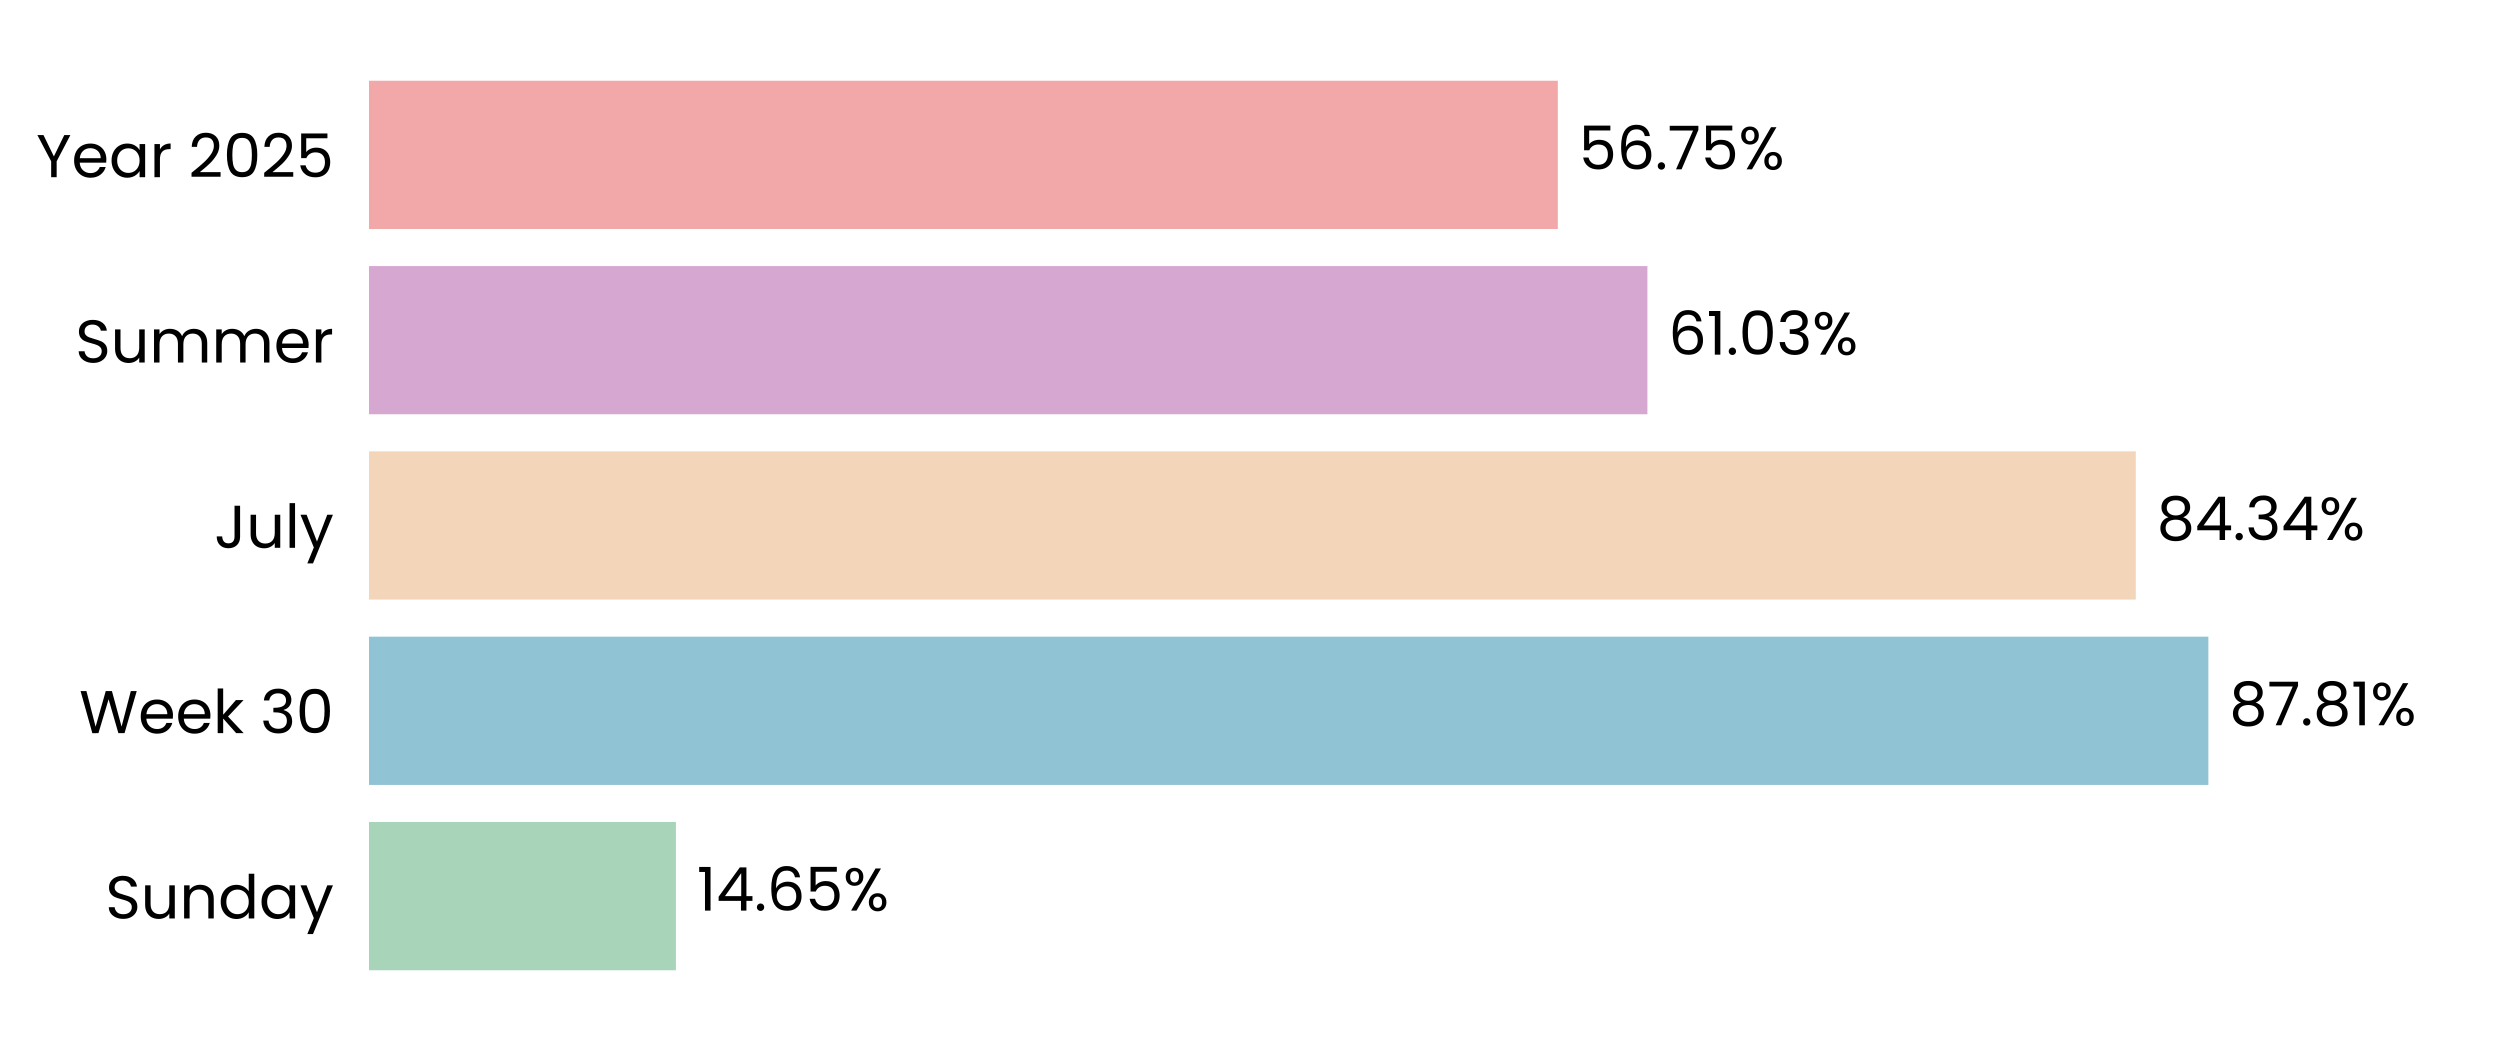
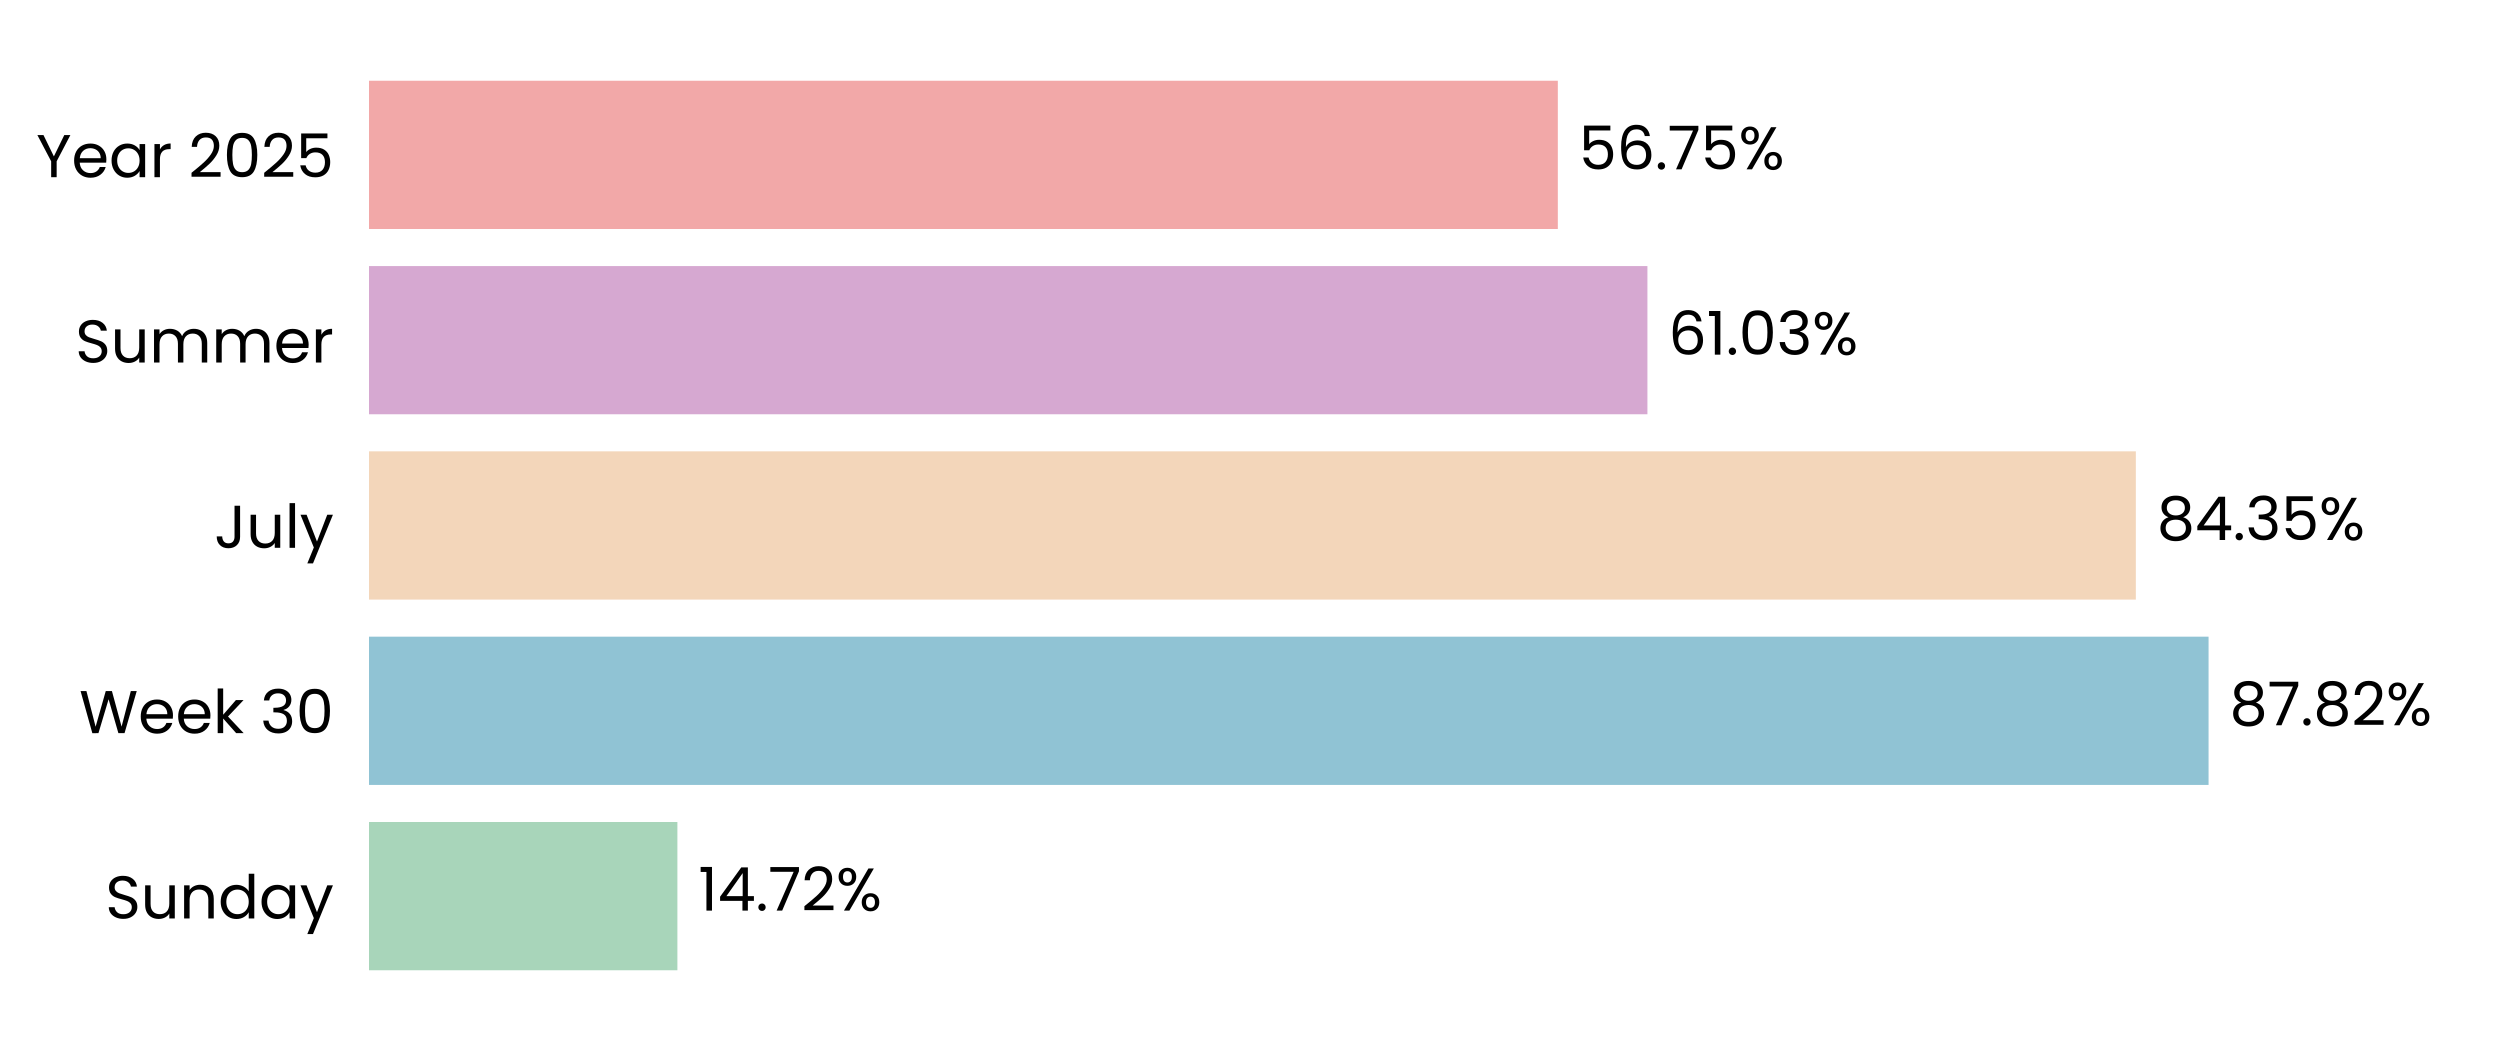
<svg xmlns="http://www.w3.org/2000/svg" xmlns:xlink="http://www.w3.org/1999/xlink" width="496.691pt" height="208.8pt" viewBox="0 0 496.691 208.8" version="1.1">
  <defs>
    <style type="text/css">*{stroke-linejoin: round; stroke-linecap: butt}</style>
  </defs>
  <g id="figure_1">
    <g id="patch_1">
      <path d="M 0 208.8  L 496.691 208.8  L 496.691 0  L 0 0  L 0 208.8  z " style="fill: none" />
    </g>
    <g id="axes_1">
      <g id="patch_2">
        <path d="M 73.311 201.6  L 489.491 201.6  L 489.491 7.2  L 73.311 7.2  L 73.311 201.6  z " style="fill: none" />
      </g>
      <g id="patch_3">
-         <path d="M 73.311 192.764  L 134.293 192.764  L 134.293 163.309  L 73.311 163.309  z " clip-path="url(#pc99f6f94c7)" style="fill: #a8d5ba" />
+         <path d="M 73.311 192.764  L 134.582 192.764  L 134.582 163.309  L 73.311 163.309  z " clip-path="url(#p2c72d12dec)" style="fill: #a8d5ba" />
      </g>
      <g id="patch_4">
-         <path d="M 73.311 155.945  L 438.749 155.945  L 438.749 126.491  L 73.311 126.491  z " clip-path="url(#pc99f6f94c7)" style="fill: #90c3d4" />
+         <path d="M 73.311 155.945  L 438.79 155.945  L 438.79 126.491  L 73.311 126.491  z " clip-path="url(#p2c72d12dec)" style="fill: #90c3d4" />
      </g>
      <g id="patch_5">
-         <path d="M 73.311 119.127  L 424.333 119.127  L 424.333 89.673  L 73.311 89.673  z " clip-path="url(#pc99f6f94c7)" style="fill: #f3d6ba" />
+         <path d="M 73.311 119.127  L 424.342 119.127  L 424.342 89.673  L 73.311 89.673  z " clip-path="url(#p2c72d12dec)" style="fill: #f3d6ba" />
      </g>
      <g id="patch_6">
-         <path d="M 73.311 82.309  L 327.301 82.309  L 327.301 52.855  L 73.311 52.855  z " clip-path="url(#pc99f6f94c7)" style="fill: #d6a8d1" />
+         <path d="M 73.311 82.309  L 327.304 82.309  L 327.304 52.855  L 73.311 52.855  z " clip-path="url(#p2c72d12dec)" style="fill: #d6a8d1" />
      </g>
      <g id="patch_7">
-         <path d="M 73.311 45.491  L 309.504 45.491  L 309.504 16.036  L 73.311 16.036  z " clip-path="url(#pc99f6f94c7)" style="fill: #f2a8a8" />
+         <path d="M 73.311 45.491  L 309.504 45.491  L 309.504 16.036  L 73.311 16.036  z " clip-path="url(#p2c72d12dec)" style="fill: #f2a8a8" />
      </g>
      <g id="matplotlib.axis_1">
        <g id="ytick_1">
          <g id="text_1">
            <g transform="translate(20.92875 182.4764) scale(0.12 -0.12)">
              <defs>
                <path id="Poppins-Regular-53" d="M 1907 -45  Q 1466 -45 1117 112  Q 768 269 569 547  Q 371 826 365 1190  L 986 1190  Q 1018 877 1245 662  Q 1472 448 1907 448  Q 2323 448 2563 656  Q 2803 864 2803 1190  Q 2803 1446 2662 1606  Q 2522 1766 2310 1849  Q 2099 1933 1741 2029  Q 1299 2144 1033 2259  Q 768 2374 579 2620  Q 390 2867 390 3283  Q 390 3648 576 3929  Q 762 4211 1098 4364  Q 1434 4518 1869 4518  Q 2496 4518 2896 4204  Q 3296 3891 3347 3373  L 2707 3373  Q 2675 3629 2438 3824  Q 2202 4019 1811 4019  Q 1446 4019 1216 3830  Q 986 3642 986 3302  Q 986 3059 1123 2905  Q 1261 2752 1462 2672  Q 1664 2592 2029 2490  Q 2470 2368 2739 2249  Q 3008 2131 3200 1884  Q 3392 1638 3392 1216  Q 3392 890 3219 602  Q 3046 314 2707 134  Q 2368 -45 1907 -45  z " transform="scale(0.015625)" />
                <path id="Poppins-Regular-75" d="M 3603 3507  L 3603 0  L 3021 0  L 3021 518  Q 2854 250 2556 99  Q 2259 -51 1901 -51  Q 1491 -51 1164 118  Q 838 288 649 627  Q 461 966 461 1453  L 461 3507  L 1037 3507  L 1037 1530  Q 1037 1011 1299 732  Q 1562 454 2016 454  Q 2483 454 2752 742  Q 3021 1030 3021 1581  L 3021 3507  L 3603 3507  z " transform="scale(0.015625)" />
                <path id="Poppins-Regular-6e" d="M 2202 3571  Q 2842 3571 3238 3184  Q 3635 2797 3635 2067  L 3635 0  L 3059 0  L 3059 1984  Q 3059 2509 2796 2787  Q 2534 3066 2080 3066  Q 1619 3066 1347 2778  Q 1075 2490 1075 1939  L 1075 0  L 493 0  L 493 3507  L 1075 3507  L 1075 3008  Q 1248 3277 1545 3424  Q 1843 3571 2202 3571  z " transform="scale(0.015625)" />
                <path id="Poppins-Regular-64" d="M 275 1766  Q 275 2304 492 2710  Q 710 3117 1091 3341  Q 1472 3565 1946 3565  Q 2355 3565 2707 3376  Q 3059 3187 3245 2880  L 3245 4736  L 3834 4736  L 3834 0  L 3245 0  L 3245 659  Q 3072 346 2733 144  Q 2394 -58 1939 -58  Q 1472 -58 1091 172  Q 710 403 492 819  Q 275 1235 275 1766  z M 3245 1760  Q 3245 2157 3085 2451  Q 2925 2746 2653 2902  Q 2381 3059 2054 3059  Q 1728 3059 1459 2905  Q 1190 2752 1030 2457  Q 870 2163 870 1766  Q 870 1363 1030 1065  Q 1190 768 1459 611  Q 1728 454 2054 454  Q 2381 454 2653 611  Q 2925 768 3085 1065  Q 3245 1363 3245 1760  z " transform="scale(0.015625)" />
                <path id="Poppins-Regular-61" d="M 275 1766  Q 275 2304 492 2710  Q 710 3117 1091 3341  Q 1472 3565 1939 3565  Q 2400 3565 2739 3366  Q 3078 3168 3245 2867  L 3245 3507  L 3834 3507  L 3834 0  L 3245 0  L 3245 653  Q 3072 346 2729 144  Q 2387 -58 1933 -58  Q 1466 -58 1088 172  Q 710 403 492 819  Q 275 1235 275 1766  z M 3245 1760  Q 3245 2157 3085 2451  Q 2925 2746 2653 2902  Q 2381 3059 2054 3059  Q 1728 3059 1459 2905  Q 1190 2752 1030 2457  Q 870 2163 870 1766  Q 870 1363 1030 1065  Q 1190 768 1459 611  Q 1728 454 2054 454  Q 2381 454 2653 611  Q 2925 768 3085 1065  Q 3245 1363 3245 1760  z " transform="scale(0.015625)" />
                <path id="Poppins-Regular-79" d="M 3514 3507  L 1402 -1651  L 800 -1651  L 1491 38  L 77 3507  L 723 3507  L 1824 666  L 2912 3507  L 3514 3507  z " transform="scale(0.015625)" />
              </defs>
              <use xlink:href="#Poppins-Regular-53" />
              <use xlink:href="#Poppins-Regular-75" transform="translate(58.7 0)" />
              <use xlink:href="#Poppins-Regular-6e" transform="translate(122.7 0)" />
              <use xlink:href="#Poppins-Regular-64" transform="translate(186.7 0)" />
              <use xlink:href="#Poppins-Regular-61" transform="translate(254.3 0)" />
              <use xlink:href="#Poppins-Regular-79" transform="translate(321.8999 0)" />
            </g>
          </g>
        </g>
        <g id="ytick_2">
          <g id="text_2">
            <g transform="translate(15.73125 145.6582) scale(0.12 -0.12)">
              <defs>
                <path id="Poppins-Regular-57" d="M 6099 4461  L 4806 0  L 4154 0  L 3117 3590  L 2042 0  L 1395 -6  L 147 4461  L 768 4461  L 1741 678  L 2816 4461  L 3469 4461  L 4493 691  L 5472 4461  L 6099 4461  z " transform="scale(0.015625)" />
                <path id="Poppins-Regular-65" d="M 3693 1888  Q 3693 1722 3674 1536  L 870 1536  Q 902 1018 1225 726  Q 1549 435 2010 435  Q 2387 435 2640 611  Q 2893 787 2995 1082  L 3622 1082  Q 3482 576 3059 259  Q 2637 -58 2010 -58  Q 1510 -58 1116 166  Q 723 390 499 803  Q 275 1216 275 1760  Q 275 2304 492 2713  Q 710 3123 1104 3344  Q 1498 3565 2010 3565  Q 2509 3565 2893 3347  Q 3277 3130 3485 2749  Q 3693 2368 3693 1888  z M 3091 2010  Q 3091 2342 2944 2582  Q 2797 2822 2544 2947  Q 2291 3072 1984 3072  Q 1542 3072 1232 2790  Q 922 2509 877 2010  L 3091 2010  z " transform="scale(0.015625)" />
                <path id="Poppins-Regular-6b" d="M 2451 0  L 1075 1549  L 1075 0  L 493 0  L 493 4736  L 1075 4736  L 1075 1952  L 2426 3507  L 3238 3507  L 1587 1760  L 3245 0  L 2451 0  z " transform="scale(0.015625)" />
                <path id="Poppins-Regular-20" transform="scale(0.015625)" />
                <path id="Poppins-Regular-33" d="M 384 3462  Q 429 4051 838 4384  Q 1248 4717 1901 4717  Q 2336 4717 2653 4560  Q 2970 4403 3133 4134  Q 3296 3866 3296 3526  Q 3296 3130 3069 2842  Q 2842 2554 2477 2470  L 2477 2438  Q 2893 2336 3136 2035  Q 3379 1734 3379 1248  Q 3379 883 3212 592  Q 3046 301 2713 134  Q 2381 -32 1914 -32  Q 1235 -32 800 323  Q 365 678 314 1331  L 877 1331  Q 922 947 1190 704  Q 1459 461 1907 461  Q 2355 461 2588 694  Q 2822 928 2822 1299  Q 2822 1779 2502 1990  Q 2182 2202 1536 2202  L 1389 2202  L 1389 2688  L 1542 2688  Q 2131 2694 2432 2883  Q 2733 3072 2733 3469  Q 2733 3808 2512 4013  Q 2291 4218 1882 4218  Q 1485 4218 1241 4013  Q 998 3808 954 3462  L 384 3462  z " transform="scale(0.015625)" />
                <path id="Poppins-Regular-30" d="M 397 2362  Q 397 3462 755 4080  Q 1114 4698 2010 4698  Q 2899 4698 3257 4080  Q 3616 3462 3616 2362  Q 3616 1242 3257 621  Q 2899 0 2010 0  Q 1114 0 755 621  Q 397 1242 397 2362  z M 3040 2362  Q 3040 2918 2966 3305  Q 2893 3693 2665 3929  Q 2438 4166 2010 4166  Q 1574 4166 1347 3929  Q 1120 3693 1046 3305  Q 973 2918 973 2362  Q 973 1786 1046 1395  Q 1120 1005 1347 768  Q 1574 531 2010 531  Q 2438 531 2665 768  Q 2893 1005 2966 1395  Q 3040 1786 3040 2362  z " transform="scale(0.015625)" />
              </defs>
              <use xlink:href="#Poppins-Regular-57" />
              <use xlink:href="#Poppins-Regular-65" transform="translate(97.59999 0)" />
              <use xlink:href="#Poppins-Regular-65" transform="translate(159.6 0)" />
              <use xlink:href="#Poppins-Regular-6b" transform="translate(221.6 0)" />
              <use xlink:href="#Poppins-Regular-20" transform="translate(273.0999 0)" />
              <use xlink:href="#Poppins-Regular-33" transform="translate(299.7999 0)" />
              <use xlink:href="#Poppins-Regular-30" transform="translate(358.6999 0)" />
            </g>
          </g>
        </g>
        <g id="ytick_3">
          <g id="text_3">
            <g transform="translate(42.56437 108.84) scale(0.12 -0.12)">
              <defs>
                <path id="Poppins-Regular-4a" d="M 2739 4461  L 2739 1165  Q 2739 614 2400 284  Q 2061 -45 1504 -45  Q 941 -45 601 291  Q 262 627 262 1210  L 845 1210  Q 851 883 1014 678  Q 1178 474 1504 474  Q 1830 474 1990 669  Q 2150 864 2150 1165  L 2150 4461  L 2739 4461  z " transform="scale(0.015625)" />
                <path id="Poppins-Regular-6c" d="M 1075 4736  L 1075 0  L 493 0  L 493 4736  L 1075 4736  z " transform="scale(0.015625)" />
              </defs>
              <use xlink:href="#Poppins-Regular-4a" />
              <use xlink:href="#Poppins-Regular-75" transform="translate(52.99999 0)" />
              <use xlink:href="#Poppins-Regular-6c" transform="translate(117 0)" />
              <use xlink:href="#Poppins-Regular-79" transform="translate(141.6 0)" />
            </g>
          </g>
        </g>
        <g id="ytick_4">
          <g id="text_4">
            <g transform="translate(14.95125 72.02182) scale(0.12 -0.12)">
              <defs>
                <path id="Poppins-Regular-6d" d="M 4710 3571  Q 5120 3571 5440 3401  Q 5760 3232 5945 2893  Q 6131 2554 6131 2067  L 6131 0  L 5555 0  L 5555 1984  Q 5555 2509 5296 2787  Q 5037 3066 4595 3066  Q 4141 3066 3872 2774  Q 3603 2483 3603 1933  L 3603 0  L 3027 0  L 3027 1984  Q 3027 2509 2768 2787  Q 2509 3066 2067 3066  Q 1613 3066 1344 2774  Q 1075 2483 1075 1933  L 1075 0  L 493 0  L 493 3507  L 1075 3507  L 1075 3002  Q 1248 3277 1539 3424  Q 1830 3571 2182 3571  Q 2624 3571 2963 3372  Q 3302 3174 3469 2790  Q 3616 3162 3955 3366  Q 4294 3571 4710 3571  z " transform="scale(0.015625)" />
                <path id="Poppins-Regular-72" d="M 1075 2938  Q 1229 3238 1513 3404  Q 1798 3571 2208 3571  L 2208 2970  L 2054 2970  Q 1075 2970 1075 1907  L 1075 0  L 493 0  L 493 3507  L 1075 3507  L 1075 2938  z " transform="scale(0.015625)" />
              </defs>
              <use xlink:href="#Poppins-Regular-53" />
              <use xlink:href="#Poppins-Regular-75" transform="translate(58.7 0)" />
              <use xlink:href="#Poppins-Regular-6d" transform="translate(122.7 0)" />
              <use xlink:href="#Poppins-Regular-6d" transform="translate(225.7 0)" />
              <use xlink:href="#Poppins-Regular-65" transform="translate(328.7 0)" />
              <use xlink:href="#Poppins-Regular-72" transform="translate(390.6999 0)" />
            </g>
          </g>
        </g>
        <g id="ytick_5">
          <g id="text_5">
            <g transform="translate(7.2 35.20364) scale(0.12 -0.12)">
              <defs>
                <path id="Poppins-Regular-59" d="M 3616 4461  L 2163 1683  L 2163 0  L 1581 0  L 1581 1683  L 122 4461  L 768 4461  L 1869 2202  L 2970 4461  L 3616 4461  z " transform="scale(0.015625)" />
                <path id="Poppins-Regular-32" d="M 326 467  Q 1139 1120 1600 1539  Q 2061 1958 2377 2416  Q 2694 2874 2694 3315  Q 2694 3731 2492 3971  Q 2291 4211 1843 4211  Q 1408 4211 1168 3939  Q 928 3667 909 3213  L 346 3213  Q 371 3930 780 4320  Q 1190 4710 1837 4710  Q 2496 4710 2883 4345  Q 3270 3981 3270 3341  Q 3270 2810 2953 2307  Q 2637 1805 2233 1424  Q 1830 1043 1203 538  L 3405 538  L 3405 51  L 326 51  L 326 467  z " transform="scale(0.015625)" />
                <path id="Poppins-Regular-35" d="M 3347 4122  L 1101 4122  L 1101 2662  Q 1248 2867 1536 2998  Q 1824 3130 2157 3130  Q 2688 3130 3021 2909  Q 3354 2688 3498 2339  Q 3642 1990 3642 1600  Q 3642 1139 3469 774  Q 3296 410 2941 198  Q 2586 -13 2061 -13  Q 1389 -13 973 332  Q 557 678 467 1254  L 1037 1254  Q 1120 890 1389 685  Q 1658 480 2067 480  Q 2573 480 2829 784  Q 3085 1088 3085 1587  Q 3085 2086 2829 2358  Q 2573 2630 2074 2630  Q 1734 2630 1481 2467  Q 1229 2304 1114 2022  L 563 2022  L 563 4634  L 3347 4634  L 3347 4122  z " transform="scale(0.015625)" />
              </defs>
              <use xlink:href="#Poppins-Regular-59" />
              <use xlink:href="#Poppins-Regular-65" transform="translate(58.39999 0)" />
              <use xlink:href="#Poppins-Regular-61" transform="translate(120.4 0)" />
              <use xlink:href="#Poppins-Regular-72" transform="translate(188 0)" />
              <use xlink:href="#Poppins-Regular-20" transform="translate(225.3 0)" />
              <use xlink:href="#Poppins-Regular-32" transform="translate(252 0)" />
              <use xlink:href="#Poppins-Regular-30" transform="translate(309.4999 0)" />
              <use xlink:href="#Poppins-Regular-32" transform="translate(372.2999 0)" />
              <use xlink:href="#Poppins-Regular-35" transform="translate(429.7999 0)" />
            </g>
          </g>
        </g>
      </g>
      <g id="text_6">
-         <g transform="translate(138.455 180.9164) scale(0.12 -0.12)">
+         <g transform="translate(138.744 180.9164) scale(0.12 -0.12)">
          <defs>
            <path id="Poppins-Regular-31" d="M 243 4096  L 243 4627  L 1446 4627  L 1446 0  L 858 0  L 858 4096  L 243 4096  z " transform="scale(0.015625)" />
            <path id="Poppins-Regular-34" d="M 256 1030  L 256 1472  L 2502 4582  L 3200 4582  L 3200 1536  L 3840 1536  L 3840 1030  L 3200 1030  L 3200 0  L 2624 0  L 2624 1030  L 256 1030  z M 2650 3974  L 928 1536  L 2650 1536  L 2650 3974  z " transform="scale(0.015625)" />
            <path id="Poppins-Regular-2e" d="M 678 -38  Q 512 -38 397 77  Q 282 192 282 358  Q 282 525 397 640  Q 512 755 678 755  Q 838 755 950 640  Q 1062 525 1062 358  Q 1062 192 950 77  Q 838 -38 678 -38  z " transform="scale(0.015625)" />
-             <path id="Poppins-Regular-36" d="M 2976 3526  Q 2835 4237 2099 4237  Q 1530 4237 1248 3798  Q 966 3360 973 2355  Q 1120 2688 1462 2877  Q 1805 3066 2227 3066  Q 2886 3066 3280 2656  Q 3674 2246 3674 1523  Q 3674 1088 3504 742  Q 3334 397 2992 192  Q 2650 -13 2163 -13  Q 1504 -13 1133 281  Q 762 576 614 1094  Q 467 1613 467 2374  Q 467 4723 2106 4723  Q 2733 4723 3091 4384  Q 3450 4045 3514 3526  L 2976 3526  z M 2106 2573  Q 1830 2573 1587 2461  Q 1344 2349 1193 2121  Q 1043 1894 1043 1568  Q 1043 1082 1324 778  Q 1606 474 2131 474  Q 2579 474 2844 752  Q 3110 1030 3110 1504  Q 3110 2003 2854 2288  Q 2598 2573 2106 2573  z " transform="scale(0.015625)" />
+             <path id="Poppins-Regular-37" d="M 3245 4173  L 1466 0  L 877 0  L 2682 4115  L 211 4115  L 211 4614  L 3245 4614  L 3245 4173  z " transform="scale(0.015625)" />
            <path id="Poppins-Regular-25" d="M 269 3584  Q 269 4019 531 4278  Q 794 4538 1203 4538  Q 1613 4538 1875 4278  Q 2138 4019 2138 3584  Q 2138 3142 1875 2883  Q 1613 2624 1203 2624  Q 794 2624 531 2883  Q 269 3142 269 3584  z M 4006 4467  L 1414 0  L 838 0  L 3430 4467  L 4006 4467  z M 1203 4179  Q 986 4179 861 4028  Q 736 3878 736 3584  Q 736 3290 861 3136  Q 986 2982 1203 2982  Q 1421 2982 1549 3139  Q 1677 3296 1677 3584  Q 1677 3878 1549 4028  Q 1421 4179 1203 4179  z M 2720 883  Q 2720 1325 2982 1584  Q 3245 1843 3654 1843  Q 4064 1843 4323 1584  Q 4582 1325 4582 883  Q 4582 448 4323 185  Q 4064 -77 3654 -77  Q 3245 -77 2982 182  Q 2720 442 2720 883  z M 3648 1478  Q 3430 1478 3302 1328  Q 3174 1178 3174 883  Q 3174 595 3302 444  Q 3430 294 3648 294  Q 3866 294 3994 444  Q 4122 595 4122 883  Q 4122 1178 3994 1328  Q 3866 1478 3648 1478  z " transform="scale(0.015625)" />
          </defs>
          <use xlink:href="#Poppins-Regular-31" />
          <use xlink:href="#Poppins-Regular-34" transform="translate(31.99998 0)" />
          <use xlink:href="#Poppins-Regular-2e" transform="translate(94.89998 0)" />
-           <use xlink:href="#Poppins-Regular-36" transform="translate(115.9 0)" />
-           <use xlink:href="#Poppins-Regular-35" transform="translate(179.3999 0)" />
-           <use xlink:href="#Poppins-Regular-25" transform="translate(242.1999 0)" />
+           <use xlink:href="#Poppins-Regular-37" transform="translate(115.9 0)" />
+           <use xlink:href="#Poppins-Regular-32" transform="translate(170.5 0)" />
+           <use xlink:href="#Poppins-Regular-25" transform="translate(227.9999 0)" />
        </g>
      </g>
      <g id="text_7">
-         <g transform="translate(442.9105 144.0982) scale(0.12 -0.12)">
+         <g transform="translate(442.9518 144.0982) scale(0.12 -0.12)">
          <defs>
            <path id="Poppins-Regular-38" d="M 1242 2406  Q 883 2547 691 2816  Q 499 3085 499 3469  Q 499 3814 672 4092  Q 845 4371 1187 4534  Q 1530 4698 2016 4698  Q 2502 4698 2844 4534  Q 3187 4371 3363 4092  Q 3539 3814 3539 3469  Q 3539 3098 3340 2819  Q 3142 2541 2797 2406  Q 3194 2285 3427 1981  Q 3661 1677 3661 1248  Q 3661 832 3456 521  Q 3251 211 2876 41  Q 2502 -128 2016 -128  Q 1530 -128 1162 41  Q 794 211 589 521  Q 384 832 384 1248  Q 384 1677 614 1984  Q 845 2291 1242 2406  z M 2976 3398  Q 2976 3789 2720 4000  Q 2464 4211 2016 4211  Q 1574 4211 1318 4000  Q 1062 3789 1062 3392  Q 1062 3034 1328 2816  Q 1594 2598 2016 2598  Q 2445 2598 2710 2819  Q 2976 3040 2976 3398  z M 2016 2150  Q 1542 2150 1241 1929  Q 941 1709 941 1267  Q 941 858 1232 608  Q 1523 358 2016 358  Q 2509 358 2797 608  Q 3085 858 3085 1267  Q 3085 1696 2790 1923  Q 2496 2150 2016 2150  z " transform="scale(0.015625)" />
-             <path id="Poppins-Regular-37" d="M 3245 4173  L 1466 0  L 877 0  L 2682 4115  L 211 4115  L 211 4614  L 3245 4614  L 3245 4173  z " transform="scale(0.015625)" />
          </defs>
          <use xlink:href="#Poppins-Regular-38" />
          <use xlink:href="#Poppins-Regular-37" transform="translate(63.09999 0)" />
          <use xlink:href="#Poppins-Regular-2e" transform="translate(117.7 0)" />
          <use xlink:href="#Poppins-Regular-38" transform="translate(138.7 0)" />
-           <use xlink:href="#Poppins-Regular-31" transform="translate(201.8 0)" />
-           <use xlink:href="#Poppins-Regular-25" transform="translate(233.7999 0)" />
+           <use xlink:href="#Poppins-Regular-32" transform="translate(201.8 0)" />
+           <use xlink:href="#Poppins-Regular-25" transform="translate(259.2999 0)" />
        </g>
      </g>
      <g id="text_8">
-         <g transform="translate(428.4944 107.28) scale(0.12 -0.12)">
+         <g transform="translate(428.5037 107.28) scale(0.12 -0.12)">
          <use xlink:href="#Poppins-Regular-38" />
          <use xlink:href="#Poppins-Regular-34" transform="translate(63.09999 0)" />
          <use xlink:href="#Poppins-Regular-2e" transform="translate(126 0)" />
          <use xlink:href="#Poppins-Regular-33" transform="translate(147 0)" />
-           <use xlink:href="#Poppins-Regular-34" transform="translate(205.9 0)" />
-           <use xlink:href="#Poppins-Regular-25" transform="translate(268.8 0)" />
+           <use xlink:href="#Poppins-Regular-35" transform="translate(205.9 0)" />
+           <use xlink:href="#Poppins-Regular-25" transform="translate(268.7 0)" />
        </g>
      </g>
      <g id="text_9">
-         <g transform="translate(331.4629 70.46182) scale(0.12 -0.12)">
+         <g transform="translate(331.466 70.46182) scale(0.12 -0.12)">
+           <defs>
+             <path id="Poppins-Regular-36" d="M 2976 3526  Q 2835 4237 2099 4237  Q 1530 4237 1248 3798  Q 966 3360 973 2355  Q 1120 2688 1462 2877  Q 1805 3066 2227 3066  Q 2886 3066 3280 2656  Q 3674 2246 3674 1523  Q 3674 1088 3504 742  Q 3334 397 2992 192  Q 2650 -13 2163 -13  Q 1504 -13 1133 281  Q 762 576 614 1094  Q 467 1613 467 2374  Q 467 4723 2106 4723  Q 2733 4723 3091 4384  Q 3450 4045 3514 3526  L 2976 3526  z M 2106 2573  Q 1830 2573 1587 2461  Q 1344 2349 1193 2121  Q 1043 1894 1043 1568  Q 1043 1082 1324 778  Q 1606 474 2131 474  Q 2579 474 2844 752  Q 3110 1030 3110 1504  Q 3110 2003 2854 2288  Q 2598 2573 2106 2573  z " transform="scale(0.015625)" />
+           </defs>
          <use xlink:href="#Poppins-Regular-36" />
          <use xlink:href="#Poppins-Regular-31" transform="translate(63.49999 0)" />
          <use xlink:href="#Poppins-Regular-2e" transform="translate(95.49997 0)" />
          <use xlink:href="#Poppins-Regular-30" transform="translate(116.5 0)" />
          <use xlink:href="#Poppins-Regular-33" transform="translate(179.2999 0)" />
          <use xlink:href="#Poppins-Regular-25" transform="translate(238.1999 0)" />
        </g>
      </g>
      <g id="text_10">
-         <g transform="translate(313.6655 33.64364) scale(0.12 -0.12)">
+         <g transform="translate(313.6663 33.64364) scale(0.12 -0.12)">
          <use xlink:href="#Poppins-Regular-35" />
          <use xlink:href="#Poppins-Regular-36" transform="translate(62.79999 0)" />
          <use xlink:href="#Poppins-Regular-2e" transform="translate(126.3 0)" />
          <use xlink:href="#Poppins-Regular-37" transform="translate(147.3 0)" />
          <use xlink:href="#Poppins-Regular-35" transform="translate(201.8999 0)" />
          <use xlink:href="#Poppins-Regular-25" transform="translate(264.6999 0)" />
        </g>
      </g>
    </g>
  </g>
  <defs>
-     <clipPath id="pc99f6f94c7">
+     <clipPath id="p2c72d12dec">
      <rect x="73.311" y="7.2" width="416.18" height="194.4" />
    </clipPath>
  </defs>
</svg>
